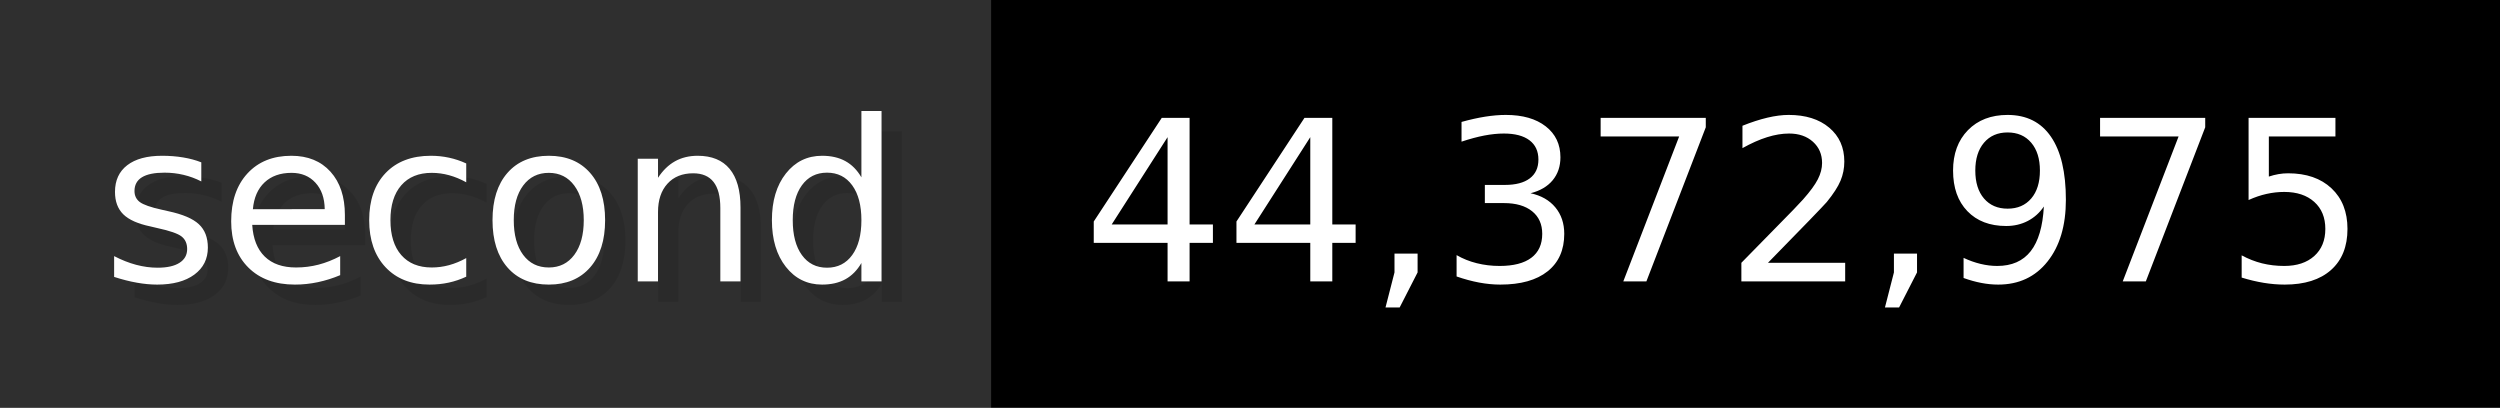
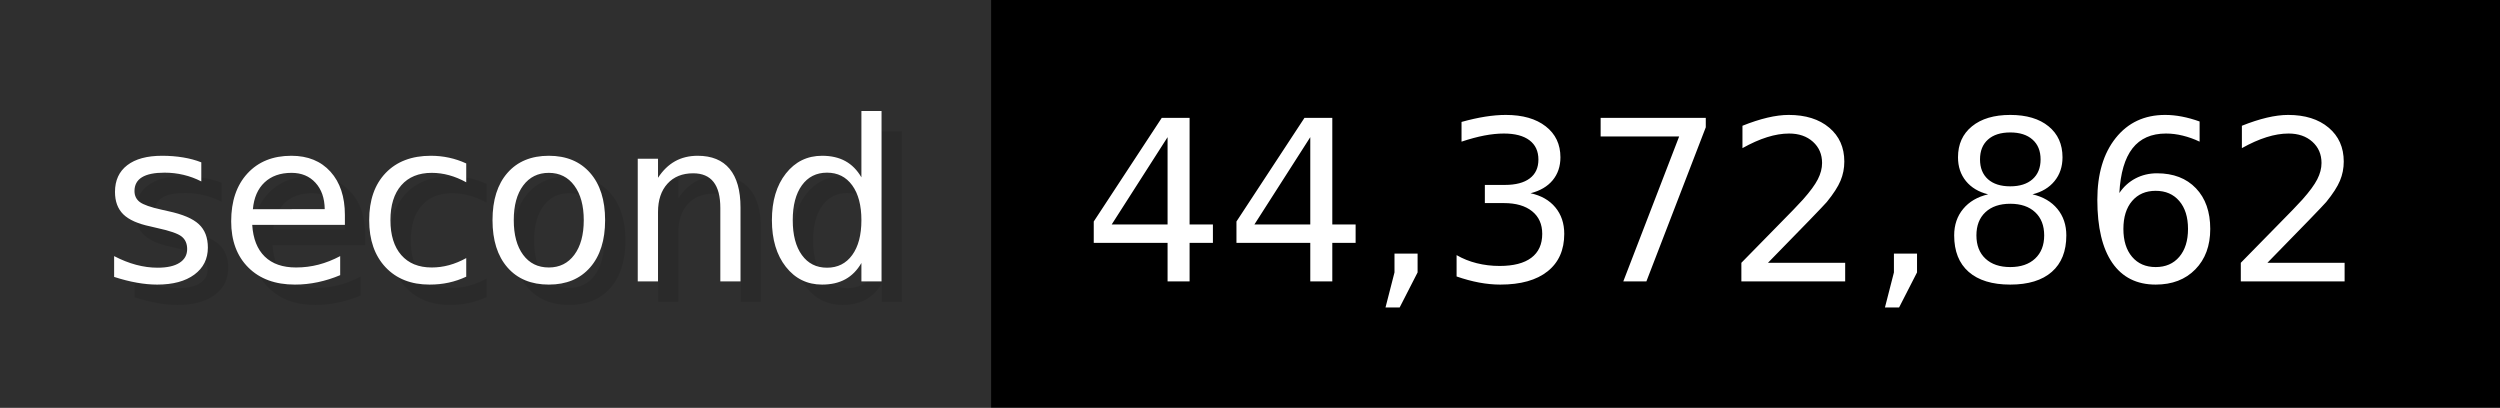
- <svg xmlns="http://www.w3.org/2000/svg" width="122.6" height="20" viewBox="0 0 1226 200" role="img" aria-label="second: 44,372,975">
+ <svg xmlns="http://www.w3.org/2000/svg" width="122.6" height="20" viewBox="0 0 1226 200" role="img" aria-label="second: 44,372,862">
  <g>
    <rect fill="#2F2F2F" width="486" height="200" />
    <rect fill="#" x="486" width="740" height="200" />
  </g>
  <g aria-hidden="true" fill="#fff" text-anchor="start" font-family="Verdana,DejaVu Sans,sans-serif" font-size="110">
    <text x="60" y="148" textLength="386" fill="#000" opacity="0.1">second</text>
    <text x="50" y="138" textLength="386">second</text>
-     <text x="541" y="148" textLength="640" fill="#000" opacity="0.1">44,372,975</text>
-     <text x="531" y="138" textLength="640">44,372,975</text>
+     <text x="541" y="148" textLength="640" fill="#000" opacity="0.1">44,372,862</text>
+     <text x="531" y="138" textLength="640">44,372,862</text>
  </g>
</svg>
